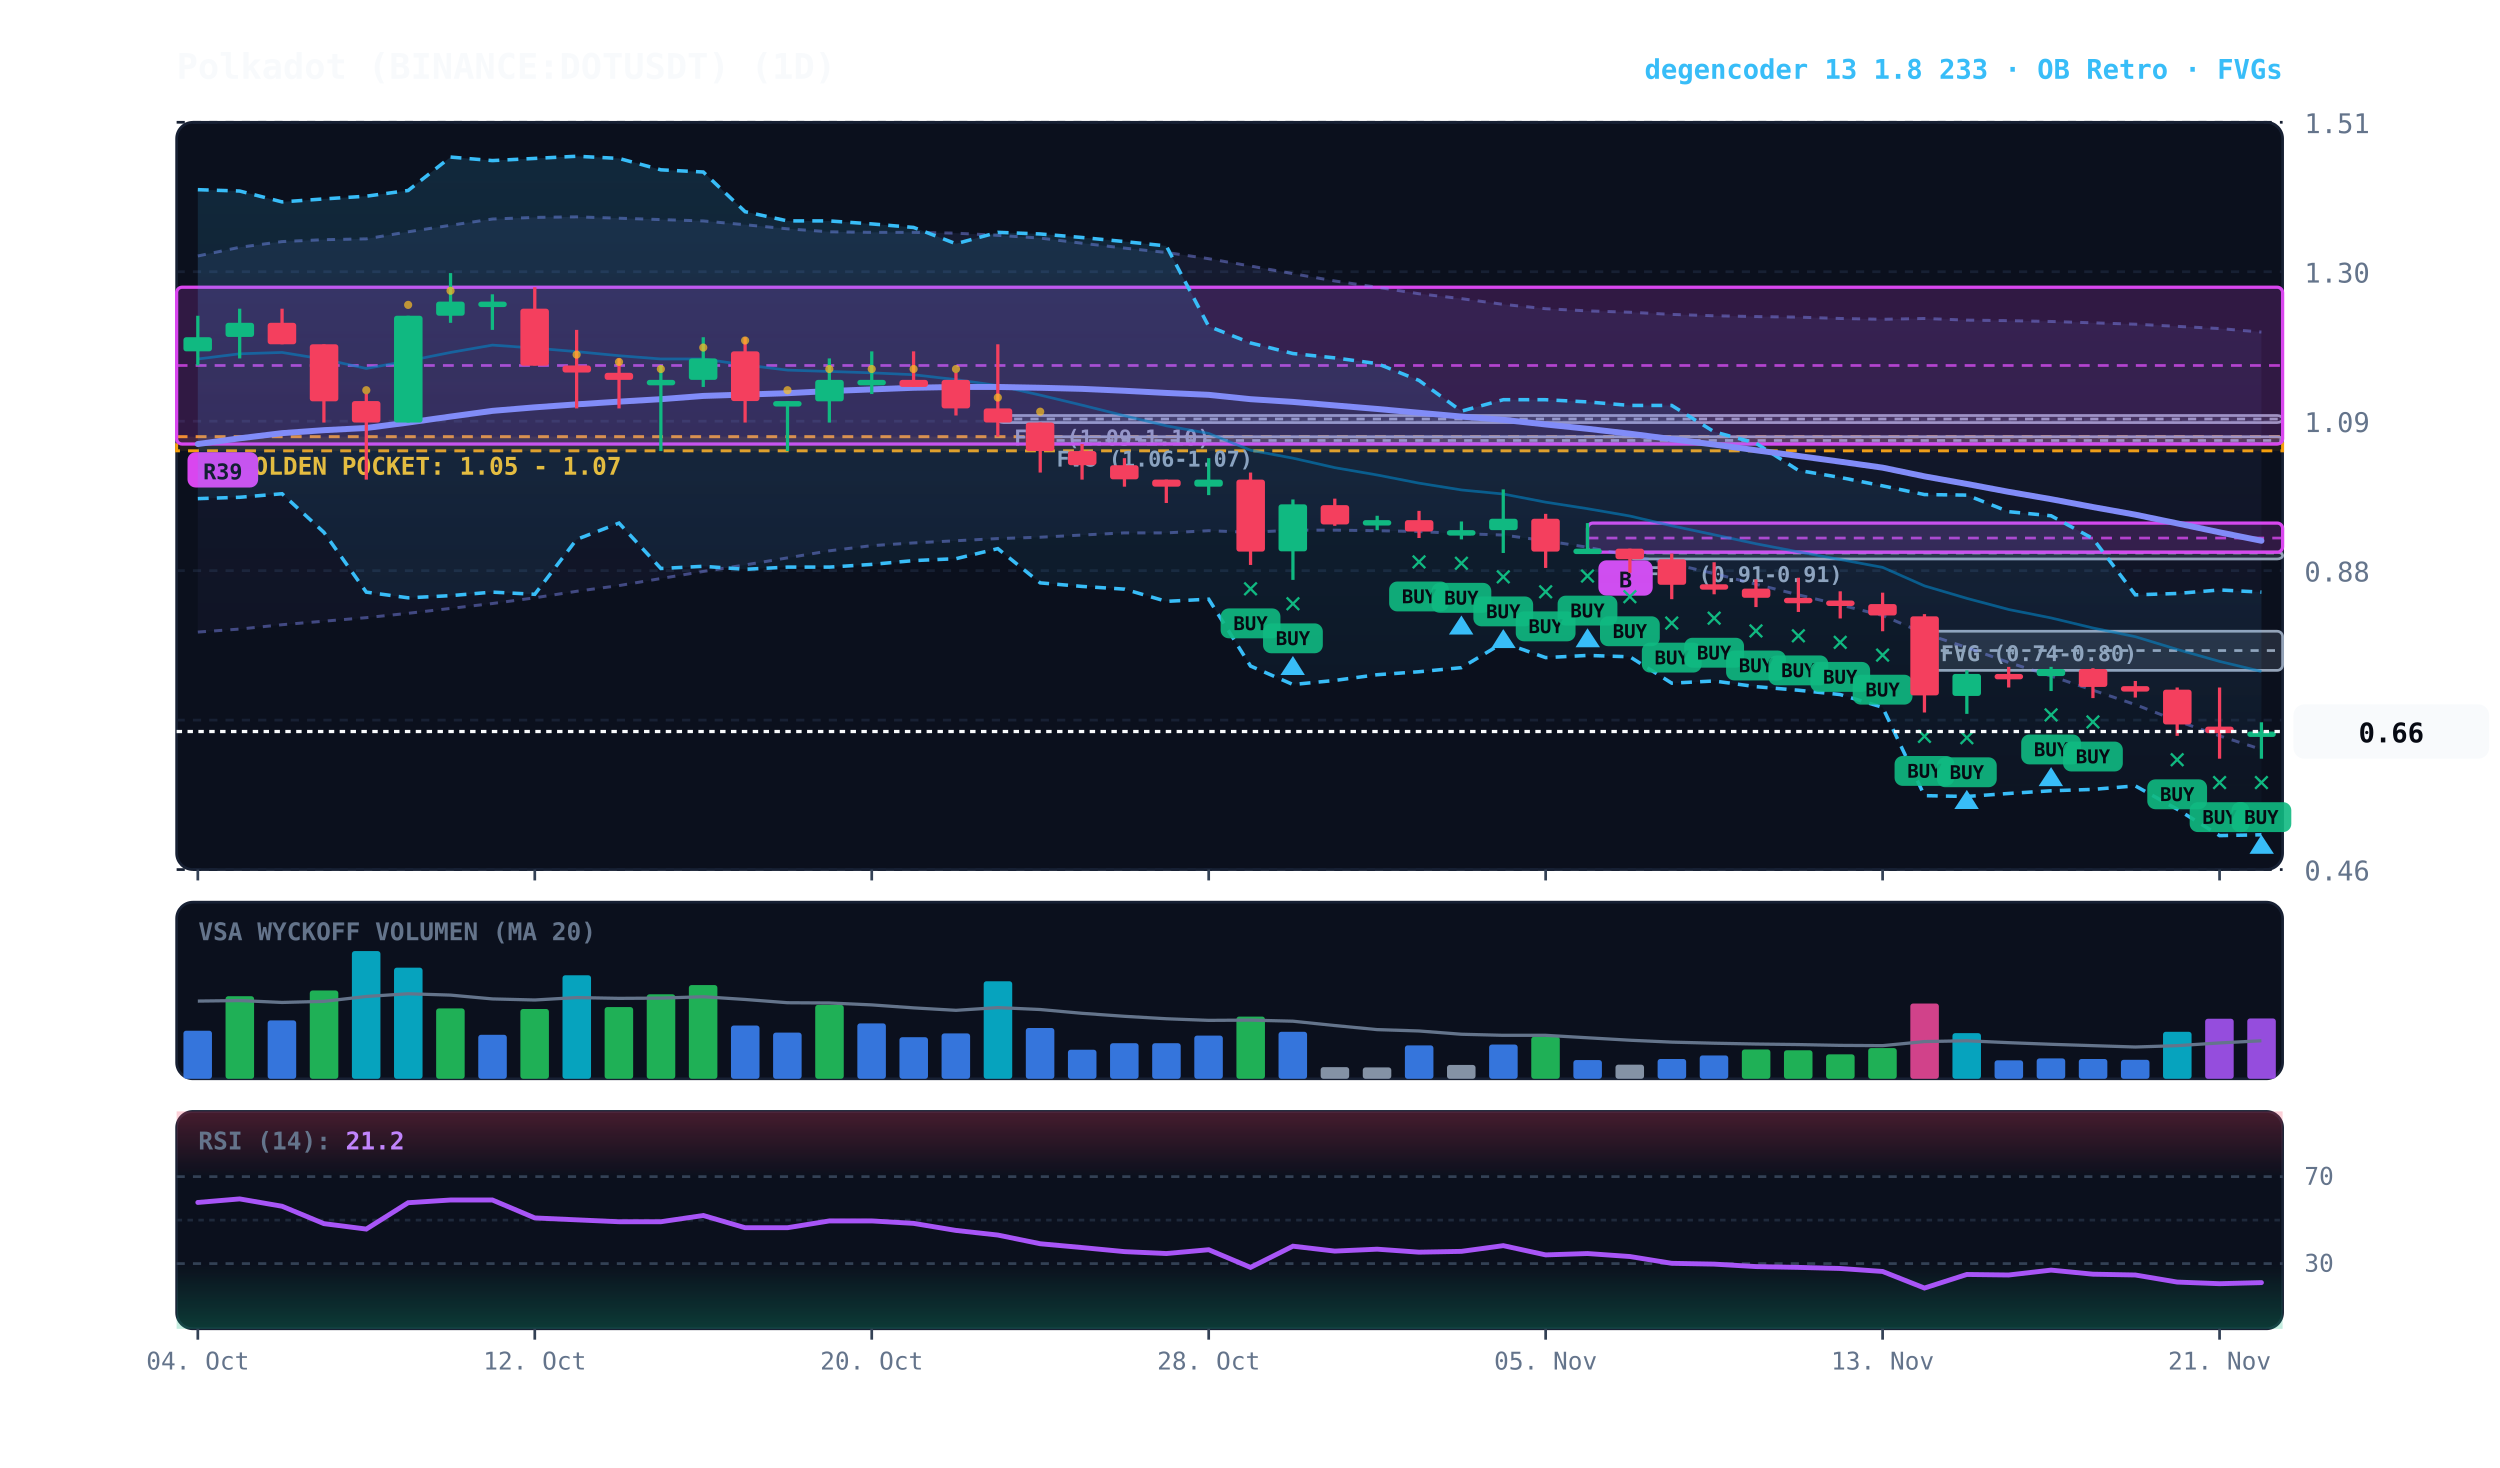
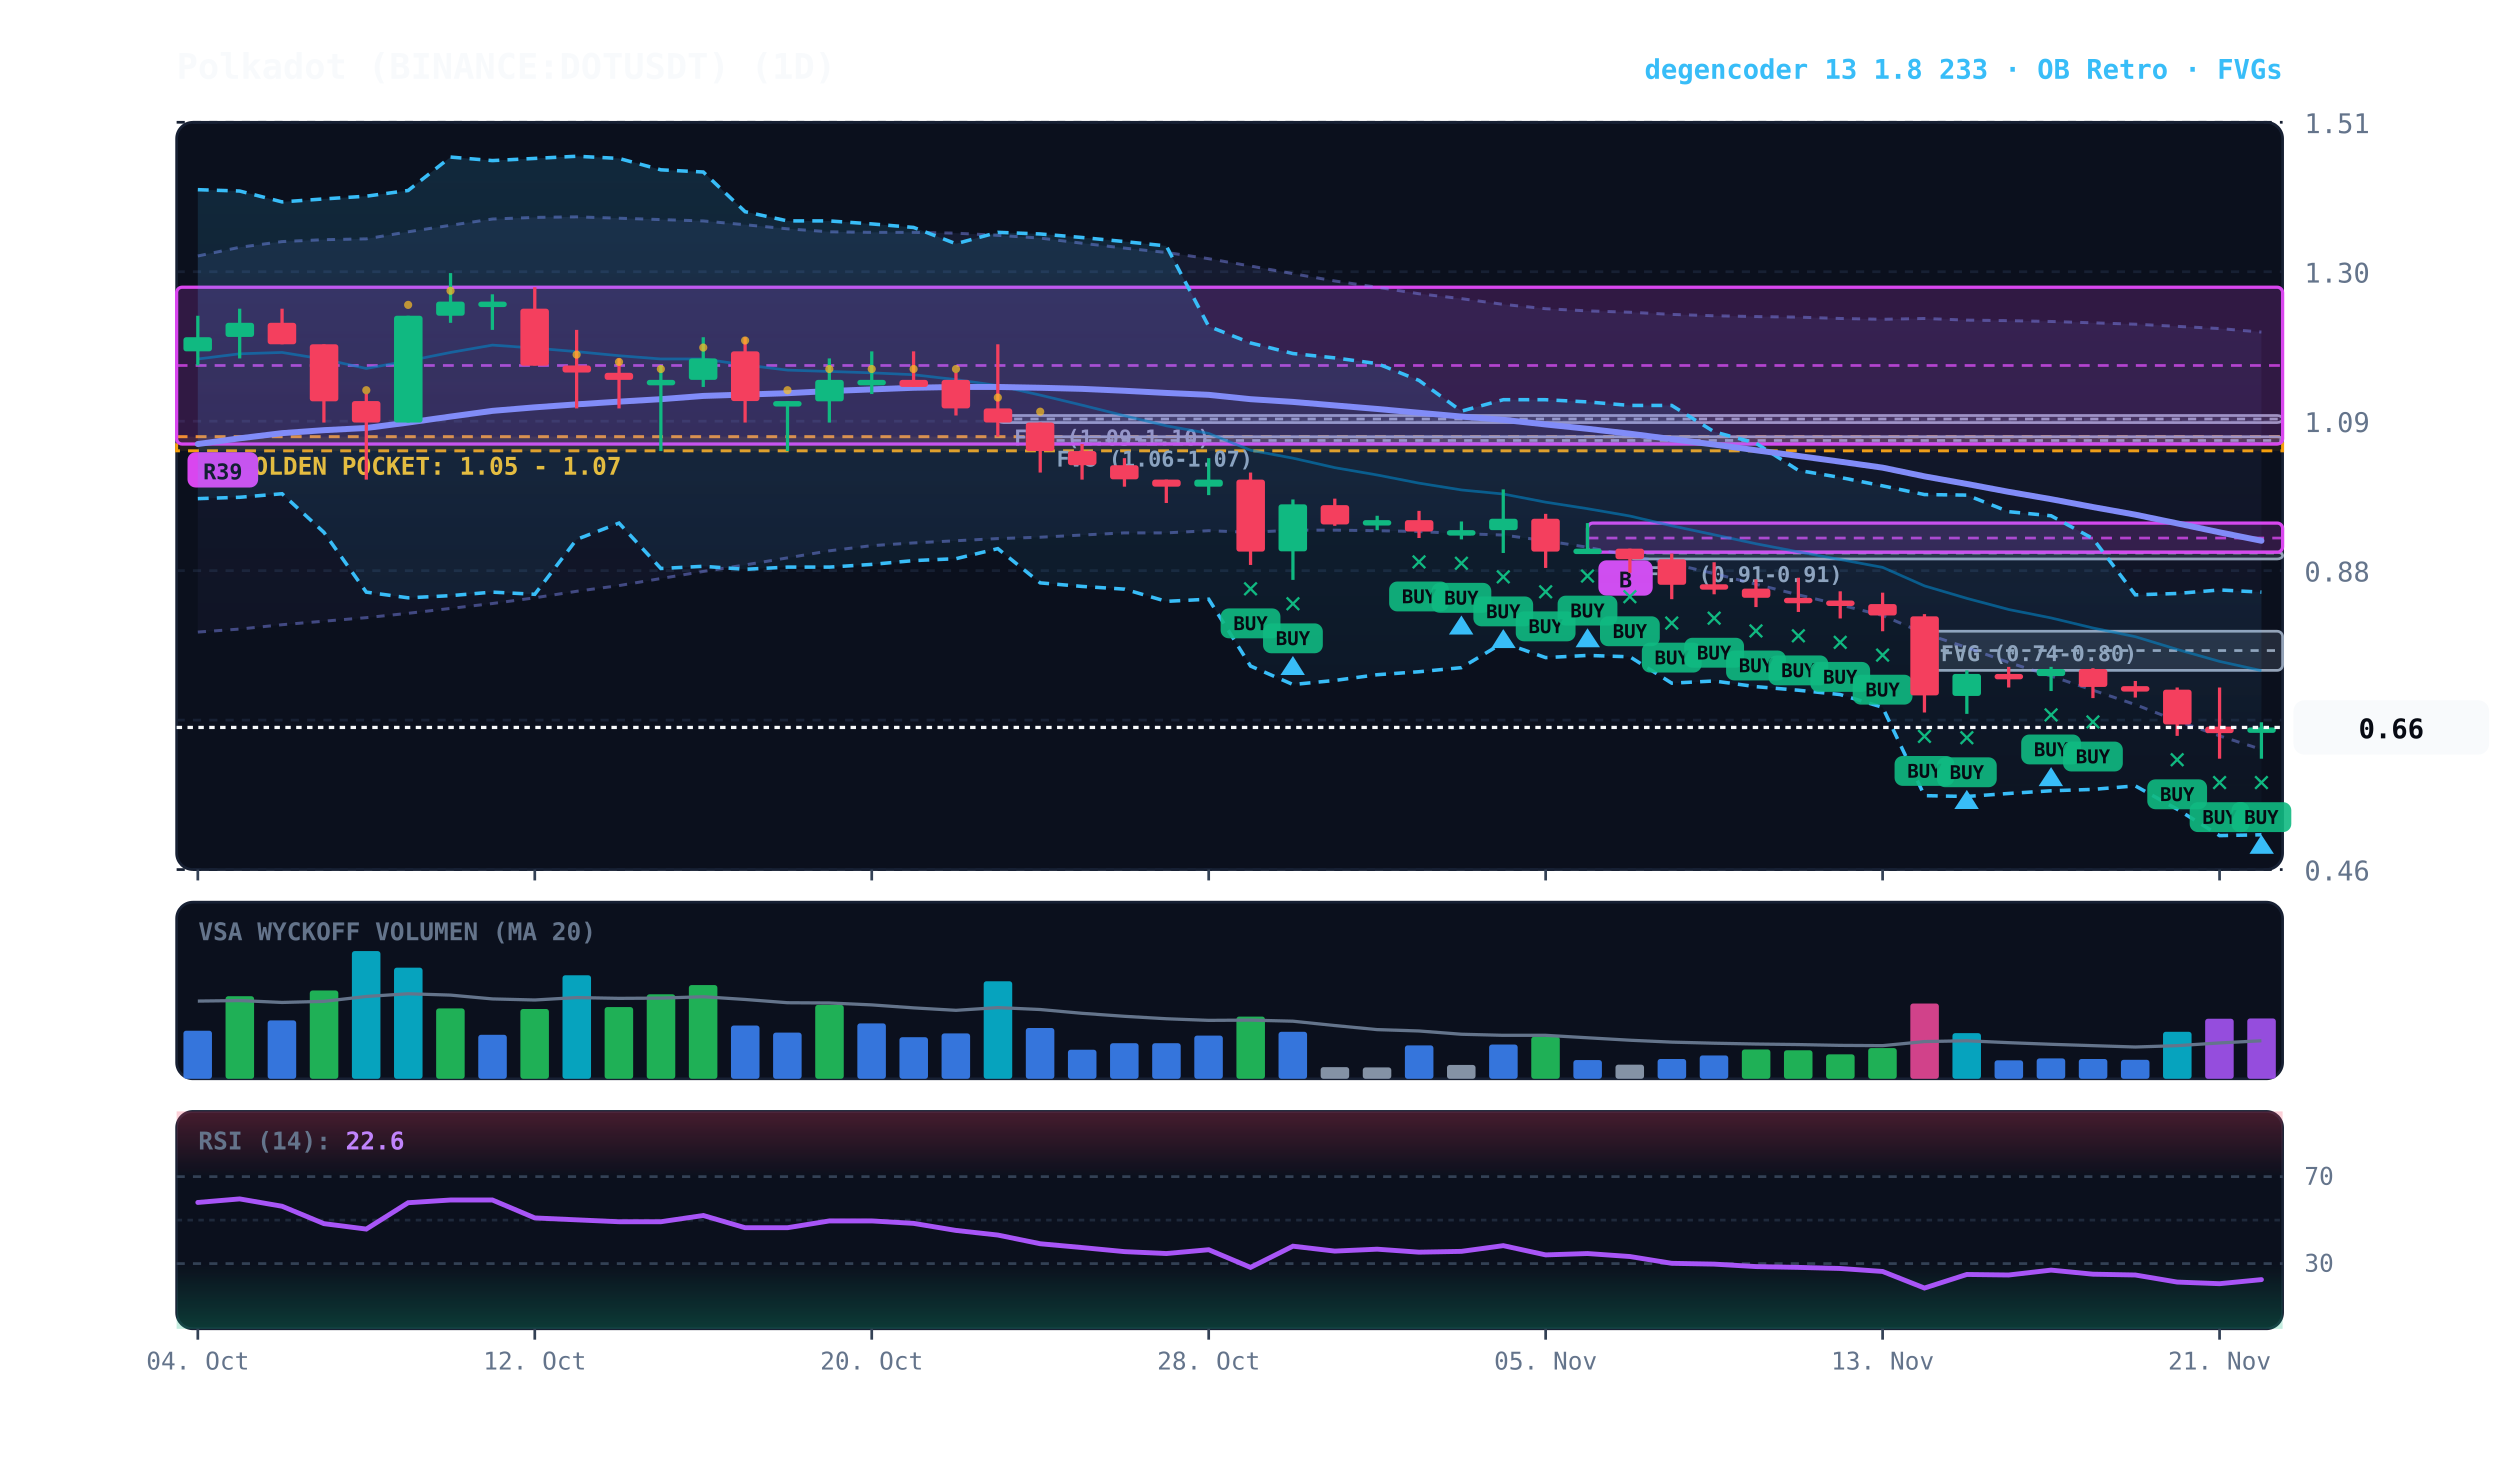
<svg xmlns="http://www.w3.org/2000/svg" viewBox="0 0 920 540" width="100%" height="100%" style="background:#070a13; font-family:'JetBrains Mono', monospace;">
  <defs>
    <linearGradient id="cloud-grad" x1="0%" y1="0%" x2="0%" y2="100%">
      <stop offset="0%" stop-color="#38bdf8" stop-opacity="0.14" />
      <stop offset="100%" stop-color="#38bdf8" stop-opacity="0.02" />
    </linearGradient>
    <linearGradient id="rfe-cloud" x1="0%" y1="0%" x2="0%" y2="100%">
      <stop offset="0%" stop-color="#818cf8" stop-opacity="0.09" />
      <stop offset="100%" stop-color="#818cf8" stop-opacity="0.02" />
    </linearGradient>
    <linearGradient id="rsi-overbought" x1="0%" y1="0%" x2="0%" y2="100%">
      <stop offset="0%" stop-color="#f43f5e" stop-opacity="0.25" />
      <stop offset="100%" stop-color="#f43f5e" stop-opacity="0.0" />
    </linearGradient>
    <linearGradient id="rsi-oversold" x1="0%" y1="0%" x2="0%" y2="100%">
      <stop offset="0%" stop-color="#10b981" stop-opacity="0.0" />
      <stop offset="100%" stop-color="#10b981" stop-opacity="0.25" />
    </linearGradient>
  </defs>
  <rect x="65" y="45" width="775" height="275" fill="#0b101d" rx="6" stroke="#172033" stroke-width="1" />
  <rect x="65" y="332" width="775" height="65" fill="#0b101d" rx="6" stroke="#172033" stroke-width="1" />
  <rect x="65" y="409" width="775" height="80" fill="#0b101d" rx="6" stroke="#172033" stroke-width="1" />
  <line x1="65" y1="320.0" x2="840" y2="320.0" stroke="#172033" stroke-dasharray="3,3" stroke-width="1" />
  <text x="848" y="324.0" fill="#64748b" font-size="10" text-anchor="start">0.46</text>
  <line x1="65" y1="265.0" x2="840" y2="265.0" stroke="#172033" stroke-dasharray="3,3" stroke-width="1" />
  <text x="848" y="269.0" fill="#64748b" font-size="10" text-anchor="start">0.67</text>
  <line x1="65" y1="210.0" x2="840" y2="210.0" stroke="#172033" stroke-dasharray="3,3" stroke-width="1" />
  <text x="848" y="214.0" fill="#64748b" font-size="10" text-anchor="start">0.88</text>
  <line x1="65" y1="155.0" x2="840" y2="155.0" stroke="#172033" stroke-dasharray="3,3" stroke-width="1" />
  <text x="848" y="159.0" fill="#64748b" font-size="10" text-anchor="start">1.09</text>
  <line x1="65" y1="100.0" x2="840" y2="100.0" stroke="#172033" stroke-dasharray="3,3" stroke-width="1" />
  <text x="848" y="104.0" fill="#64748b" font-size="10" text-anchor="start">1.30</text>
  <line x1="65" y1="45.0" x2="840" y2="45.0" stroke="#172033" stroke-dasharray="3,3" stroke-width="1" />
  <text x="848" y="49.0" fill="#64748b" font-size="10" text-anchor="start">1.51</text>
  <rect x="65" y="160.7" width="775" height="5.2" fill="rgba(245, 158, 11, 0.10)" stroke="#f59e0b" stroke-dasharray="4,3" stroke-width="1.1" />
  <text x="77" y="174.7" fill="#fbbf24" font-size="9" font-weight="bold">★ GOLDEN POCKET: 1.05 - 1.07</text>
  <rect x="708.2" y="232.3" width="131.8" height="14.4" fill="rgba(148, 163, 184, 0.18)" stroke="#94a3b8" stroke-width="1" rx="2" />
  <line x1="708.2" y1="239.4" x2="840" y2="239.4" stroke="#94a3b8" stroke-dasharray="3,3" stroke-width="1" />
  <text x="714.2" y="243.3" fill="#94a3b8" font-size="8" font-weight="bold">FVG (0.74-0.80)</text>
  <rect x="599.8" y="203.2" width="240.2" height="2.5" fill="rgba(148, 163, 184, 0.18)" stroke="#94a3b8" stroke-width="1" rx="2" />
  <line x1="599.8" y1="203.5" x2="840" y2="203.5" stroke="#94a3b8" stroke-dasharray="3,3" stroke-width="1" />
  <text x="605.8" y="214.2" fill="#94a3b8" font-size="8" font-weight="bold">FVG (0.91-0.91)</text>
  <rect x="382.8" y="160.7" width="457.2" height="2.6" fill="rgba(148, 163, 184, 0.18)" stroke="#94a3b8" stroke-width="1" rx="2" />
  <line x1="382.8" y1="162.1" x2="840" y2="162.1" stroke="#94a3b8" stroke-dasharray="3,3" stroke-width="1" />
  <text x="388.8" y="171.7" fill="#94a3b8" font-size="8" font-weight="bold">FVG (1.06-1.07)</text>
  <rect x="367.2" y="152.9" width="472.8" height="2.6" fill="rgba(148, 163, 184, 0.18)" stroke="#94a3b8" stroke-width="1" rx="2" />
  <line x1="367.2" y1="154.2" x2="840" y2="154.2" stroke="#94a3b8" stroke-dasharray="3,3" stroke-width="1" />
  <text x="373.2" y="163.9" fill="#94a3b8" font-size="8" font-weight="bold">FVG (1.09-1.10)</text>
  <rect x="584.2" y="192.5" width="255.8" height="10.7" fill="rgba(217, 70, 239, 0.18)" stroke="#d946ef" stroke-width="1.2" rx="2" />
  <line x1="584.2" y1="198.0" x2="840" y2="198.0" stroke="#d946ef" stroke-dasharray="4,3" stroke-width="1.0" opacity="0.8" />
  <rect x="588.2" y="206.2" width="20" height="13" fill="#d946ef" rx="3" />
  <text x="598.2" y="216.2" fill="#070a13" font-size="8" font-weight="bold" text-anchor="middle">B</text>
  <rect x="65.0" y="105.7" width="775.0" height="57.7" fill="rgba(217, 70, 239, 0.18)" stroke="#d946ef" stroke-width="1.2" rx="2" />
  <line x1="65.0" y1="134.5" x2="840" y2="134.5" stroke="#d946ef" stroke-dasharray="4,3" stroke-width="1.0" opacity="0.8" />
  <rect x="69.0" y="166.4" width="26" height="13" fill="#d946ef" rx="3" />
  <text x="82.0" y="176.4" fill="#070a13" font-size="8" font-weight="bold" text-anchor="middle">R39</text>
  <polygon points="72.8,94.2 88.2,91.0 103.8,88.9 119.2,88.2 134.8,87.9 150.2,85.3 165.8,82.9 181.2,80.6 196.8,80.0 212.2,79.8 227.8,80.3 243.2,80.8 258.8,81.3 274.2,82.7 289.8,84.2 305.2,85.3 320.8,85.5 336.2,85.5 351.8,85.8 367.2,86.6 382.8,87.6 398.2,89.5 413.8,91.3 429.2,92.9 444.8,95.2 460.2,97.9 475.8,100.7 491.2,103.4 506.8,105.7 522.2,108.1 537.8,109.9 553.2,112.0 568.8,113.6 584.2,114.4 599.8,114.9 615.2,115.7 630.8,116.2 646.2,116.5 661.8,116.7 677.2,117.2 692.8,117.5 708.2,117.2 723.8,117.8 739.2,118.0 754.8,118.3 770.2,118.8 785.8,119.3 801.2,120.1 816.8,120.9 832.2,122.2 832.2,275.8 816.8,270.8 801.2,265.3 785.8,259.3 770.2,254.0 754.8,248.8 739.2,243.8 723.8,238.3 708.2,233.1 692.8,226.5 677.2,222.6 661.8,218.9 646.2,215.0 630.8,211.1 615.2,207.4 599.8,204.5 584.2,201.4 568.8,199.0 553.2,196.9 537.8,196.4 522.2,195.6 506.8,195.3 491.2,195.1 475.8,195.1 460.2,195.9 444.8,195.3 429.2,196.1 413.8,196.1 398.2,196.9 382.8,197.7 367.2,198.2 351.8,199.0 336.2,199.8 320.8,200.8 305.2,202.7 289.8,205.3 274.2,207.9 258.8,210.3 243.2,212.9 227.8,215.5 212.2,217.6 196.8,220.0 181.2,222.1 165.8,223.9 150.2,225.7 134.8,227.3 119.2,228.6 103.8,229.9 88.2,231.5 72.8,232.6" fill="url(#rfe-cloud)" />
  <polyline points="72.8,94.2 88.2,91.0 103.8,88.9 119.2,88.2 134.8,87.9 150.2,85.3 165.8,82.9 181.2,80.6 196.8,80.0 212.2,79.8 227.8,80.3 243.2,80.8 258.8,81.3 274.2,82.7 289.8,84.2 305.2,85.3 320.8,85.5 336.2,85.5 351.8,85.8 367.2,86.6 382.8,87.6 398.2,89.5 413.8,91.3 429.2,92.9 444.8,95.2 460.2,97.9 475.8,100.7 491.2,103.4 506.8,105.7 522.2,108.1 537.8,109.9 553.2,112.0 568.8,113.6 584.2,114.4 599.8,114.9 615.2,115.7 630.8,116.2 646.2,116.5 661.8,116.7 677.2,117.2 692.8,117.5 708.2,117.2 723.8,117.8 739.2,118.0 754.8,118.3 770.2,118.8 785.8,119.3 801.2,120.1 816.8,120.9 832.2,122.2" fill="none" stroke="#818cf8" stroke-width="1.1" stroke-opacity="0.45" stroke-dasharray="3,3" />
  <polyline points="72.8,232.6 88.2,231.5 103.8,229.9 119.2,228.6 134.8,227.3 150.2,225.7 165.8,223.9 181.2,222.1 196.8,220.0 212.2,217.6 227.8,215.5 243.2,212.9 258.8,210.3 274.2,207.9 289.8,205.3 305.2,202.7 320.8,200.8 336.2,199.8 351.8,199.0 367.2,198.2 382.8,197.7 398.2,196.9 413.8,196.1 429.2,196.1 444.8,195.3 460.2,195.9 475.8,195.1 491.2,195.1 506.8,195.3 522.2,195.6 537.8,196.4 553.2,196.9 568.8,199.0 584.2,201.4 599.8,204.5 615.2,207.4 630.8,211.1 646.2,215.0 661.8,218.9 677.2,222.6 692.8,226.5 708.2,233.1 723.8,238.3 739.2,243.8 754.8,248.8 770.2,254.0 785.8,259.3 801.2,265.3 816.8,270.8 832.2,275.8" fill="none" stroke="#818cf8" stroke-width="1.1" stroke-opacity="0.45" stroke-dasharray="3,3" />
  <polygon points="72.8,69.8 88.2,70.3 103.8,74.3 119.2,73.2 134.8,72.2 150.2,70.1 165.8,57.8 181.2,59.1 196.8,58.3 212.2,57.5 227.8,58.3 243.2,62.5 258.8,63.3 274.2,77.9 289.8,81.3 305.2,81.3 320.8,82.4 336.2,83.7 351.8,89.7 367.2,85.5 382.8,86.1 398.2,87.4 413.8,88.9 429.2,90.5 444.8,120.1 460.2,126.2 475.8,130.1 491.2,131.7 506.8,133.8 522.2,140.0 537.8,151.3 553.2,147.1 568.8,147.1 584.2,147.9 599.8,149.2 615.2,149.2 630.8,158.9 646.2,163.1 661.8,173.1 677.2,175.7 692.8,178.8 708.2,182.0 723.8,182.2 739.2,188.3 754.8,189.8 770.2,198.2 785.8,218.9 801.2,218.4 816.8,217.1 832.2,217.9 832.2,307.2 816.8,307.5 801.2,297.8 785.8,289.2 770.2,290.5 754.8,291.0 739.2,292.0 723.8,293.1 708.2,292.8 692.8,260.3 677.2,255.6 661.8,254.0 646.2,252.7 630.8,250.6 615.2,251.4 599.8,241.7 584.2,241.2 568.8,242.0 553.2,236.5 537.8,245.7 522.2,247.2 506.8,248.3 491.2,250.4 475.8,251.9 460.2,245.1 444.8,220.5 429.2,221.3 413.8,216.8 398.2,215.8 382.8,214.5 367.2,201.9 351.8,205.6 336.2,206.3 320.8,207.7 305.2,208.7 289.8,208.7 274.2,209.5 258.8,208.4 243.2,209.2 227.8,192.5 212.2,198.5 196.8,218.7 181.2,217.9 165.8,219.2 150.2,220.0 134.8,217.9 119.2,195.9 103.8,181.7 88.2,183.0 72.8,183.5" fill="url(#cloud-grad)" />
  <polyline points="72.8,69.8 88.2,70.3 103.8,74.3 119.2,73.2 134.8,72.2 150.2,70.1 165.8,57.8 181.2,59.1 196.8,58.3 212.2,57.5 227.8,58.3 243.2,62.5 258.8,63.3 274.2,77.9 289.8,81.3 305.2,81.3 320.8,82.4 336.2,83.7 351.8,89.7 367.2,85.5 382.8,86.1 398.2,87.4 413.8,88.9 429.2,90.5 444.8,120.1 460.2,126.2 475.8,130.1 491.2,131.7 506.8,133.8 522.2,140.0 537.8,151.3 553.2,147.1 568.8,147.1 584.2,147.9 599.8,149.2 615.2,149.2 630.8,158.9 646.2,163.1 661.8,173.1 677.2,175.7 692.8,178.8 708.2,182.0 723.8,182.2 739.2,188.3 754.8,189.8 770.2,198.2 785.8,218.9 801.2,218.4 816.8,217.1 832.2,217.9" fill="none" stroke="#38bdf8" stroke-width="1.3" stroke-dasharray="4,3" />
  <polyline points="72.8,183.5 88.2,183.0 103.8,181.7 119.2,195.9 134.8,217.9 150.2,220.0 165.8,219.2 181.2,217.9 196.8,218.7 212.2,198.5 227.8,192.5 243.2,209.2 258.8,208.4 274.2,209.5 289.8,208.7 305.2,208.7 320.8,207.7 336.2,206.3 351.8,205.6 367.2,201.9 382.8,214.5 398.2,215.8 413.8,216.8 429.2,221.3 444.8,220.5 460.2,245.1 475.8,251.9 491.2,250.4 506.8,248.3 522.2,247.2 537.8,245.7 553.2,236.5 568.8,242.0 584.2,241.2 599.8,241.7 615.2,251.4 630.8,250.6 646.2,252.7 661.8,254.0 677.2,255.6 692.8,260.3 708.2,292.8 723.8,293.1 739.2,292.0 754.8,291.0 770.2,290.5 785.8,289.2 801.2,297.8 816.8,307.5 832.2,307.2" fill="none" stroke="#38bdf8" stroke-width="1.3" stroke-dasharray="4,3" />
-   <polyline points="72.8,132.1 88.2,130.2 103.8,129.7 119.2,132.2 134.8,135.6 150.2,132.8 165.8,129.7 181.2,127.0 196.8,128.1 212.2,129.4 227.8,130.9 243.2,132.1 258.8,132.1 274.2,134.3 289.8,136.2 305.2,136.7 320.8,137.2 336.2,137.9 351.8,139.7 367.2,141.9 382.8,145.4 398.2,149.1 413.8,153.0 429.2,156.7 444.8,159.5 460.2,165.7 475.8,168.6 491.2,172.1 506.8,174.8 522.2,177.8 537.8,180.3 553.2,181.8 568.8,184.8 584.2,187.2 599.8,189.9 615.2,193.5 630.8,196.8 646.2,200.1 661.8,203.1 677.2,205.9 692.8,208.8 708.2,215.6 723.8,220.2 739.2,224.3 754.8,227.4 770.2,231.1 785.8,234.3 801.2,239.0 816.8,243.4 832.2,247.1" fill="none" stroke="#0284c7" stroke-width="1.0" stroke-opacity="0.6" />
+   <polyline points="72.8,132.1 88.2,130.2 103.8,129.7 119.2,132.2 134.8,135.6 150.2,132.8 165.8,129.7 181.2,127.0 196.8,128.1 212.2,129.4 227.8,130.9 243.2,132.1 258.8,132.1 274.2,134.3 289.8,136.2 305.2,136.7 320.8,137.2 336.2,137.9 351.8,139.7 367.2,141.9 382.8,145.4 398.2,149.1 413.8,153.0 429.2,156.7 444.8,159.5 460.2,165.7 475.8,168.6 491.2,172.1 506.8,174.8 522.2,177.8 537.8,180.3 553.2,181.8 568.8,184.8 584.2,187.2 599.8,189.9 615.2,193.5 630.8,196.8 646.2,200.1 661.8,203.1 677.2,205.9 692.8,208.8 708.2,215.6 723.8,220.2 739.2,224.3 754.8,227.4 770.2,231.1 785.8,234.3 801.2,239.0 816.8,243.4 832.2,246.8" fill="none" stroke="#0284c7" stroke-width="1.0" stroke-opacity="0.6" />
  <polyline points="72.8,163.4 88.2,161.3 103.8,159.4 119.2,158.3 134.8,157.5 150.2,155.5 165.8,153.3 181.2,151.2 196.8,149.9 212.2,148.8 227.8,147.8 243.2,146.9 258.8,145.7 274.2,145.2 289.8,144.7 305.2,143.9 320.8,143.3 336.2,142.7 351.8,142.4 367.2,142.4 382.8,142.7 398.2,143.1 413.8,143.8 429.2,144.6 444.8,145.3 460.2,146.9 475.8,147.9 491.2,149.2 506.8,150.5 522.2,151.9 537.8,153.3 553.2,154.5 568.8,156.2 584.2,157.8 599.8,159.6 615.2,161.6 630.8,163.6 646.2,165.7 661.8,167.8 677.2,169.9 692.8,172.1 708.2,175.3 723.8,178.1 739.2,181.0 754.8,183.7 770.2,186.6 785.8,189.4 801.2,192.6 816.8,195.9 832.2,199.0" fill="none" stroke="#818cf8" stroke-width="2.2" stroke-linecap="round" />
  <line x1="72.8" y1="116.2" x2="72.8" y2="134.5" stroke="#10b981" stroke-width="1.2" />
  <rect x="67.5" y="124.1" width="10.5" height="5.2" fill="#10b981" rx="1" />
  <line x1="88.2" y1="113.6" x2="88.2" y2="131.9" stroke="#10b981" stroke-width="1.2" />
  <rect x="83.0" y="118.8" width="10.5" height="5.2" fill="#10b981" rx="1" />
  <line x1="103.8" y1="113.6" x2="103.8" y2="126.7" stroke="#f43f5e" stroke-width="1.2" />
  <rect x="98.5" y="118.8" width="10.5" height="7.9" fill="#f43f5e" rx="1" />
  <line x1="119.2" y1="126.7" x2="119.2" y2="155.5" stroke="#f43f5e" stroke-width="1.2" />
  <rect x="114.0" y="126.7" width="10.5" height="21.0" fill="#f43f5e" rx="1" />
  <line x1="134.8" y1="145.0" x2="134.8" y2="176.5" stroke="#f43f5e" stroke-width="1.2" />
  <rect x="129.5" y="147.6" width="10.5" height="7.9" fill="#f43f5e" rx="1" />
  <circle cx="134.8" cy="143.6" r="1.5" fill="#fbbf24" opacity="0.7" />
  <line x1="150.2" y1="116.2" x2="150.2" y2="155.5" stroke="#10b981" stroke-width="1.2" />
  <rect x="145.0" y="116.2" width="10.5" height="39.3" fill="#10b981" rx="1" />
  <circle cx="150.2" cy="112.2" r="1.5" fill="#fbbf24" opacity="0.7" />
  <line x1="165.8" y1="100.5" x2="165.8" y2="118.8" stroke="#10b981" stroke-width="1.2" />
  <rect x="160.5" y="111.0" width="10.5" height="5.2" fill="#10b981" rx="1" />
  <circle cx="165.8" cy="107.0" r="1.5" fill="#fbbf24" opacity="0.7" />
  <line x1="181.2" y1="108.3" x2="181.2" y2="121.4" stroke="#10b981" stroke-width="1.2" />
  <rect x="176.0" y="111.0" width="10.5" height="2.0" fill="#10b981" rx="1" />
  <line x1="196.8" y1="105.7" x2="196.8" y2="134.5" stroke="#f43f5e" stroke-width="1.2" />
  <rect x="191.5" y="113.6" width="10.5" height="21.0" fill="#f43f5e" rx="1" />
  <line x1="212.2" y1="121.4" x2="212.2" y2="150.3" stroke="#f43f5e" stroke-width="1.2" />
  <rect x="207.0" y="134.5" width="10.5" height="2.6" fill="#f43f5e" rx="1" />
  <circle cx="212.2" cy="130.5" r="1.5" fill="#fbbf24" opacity="0.7" />
  <line x1="227.8" y1="131.9" x2="227.8" y2="150.3" stroke="#f43f5e" stroke-width="1.2" />
  <rect x="222.5" y="137.2" width="10.5" height="2.6" fill="#f43f5e" rx="1" />
  <circle cx="227.8" cy="133.2" r="1.5" fill="#fbbf24" opacity="0.7" />
  <line x1="243.2" y1="134.5" x2="243.2" y2="166.0" stroke="#10b981" stroke-width="1.2" />
  <rect x="238.0" y="139.8" width="10.5" height="2.0" fill="#10b981" rx="1" />
  <circle cx="243.2" cy="135.8" r="1.5" fill="#fbbf24" opacity="0.7" />
  <line x1="258.8" y1="124.1" x2="258.8" y2="142.4" stroke="#10b981" stroke-width="1.2" />
  <rect x="253.5" y="131.9" width="10.5" height="7.9" fill="#10b981" rx="1" />
  <circle cx="258.8" cy="127.9" r="1.5" fill="#fbbf24" opacity="0.7" />
  <line x1="274.2" y1="124.1" x2="274.2" y2="155.5" stroke="#f43f5e" stroke-width="1.2" />
  <rect x="269.0" y="129.3" width="10.5" height="18.3" fill="#f43f5e" rx="1" />
  <circle cx="274.2" cy="125.3" r="1.5" fill="#fbbf24" opacity="0.7" />
  <line x1="289.8" y1="147.6" x2="289.8" y2="166.0" stroke="#10b981" stroke-width="1.2" />
  <rect x="284.5" y="147.6" width="10.5" height="2.0" fill="#10b981" rx="1" />
  <circle cx="289.8" cy="143.6" r="1.5" fill="#fbbf24" opacity="0.7" />
  <line x1="305.2" y1="131.9" x2="305.2" y2="155.5" stroke="#10b981" stroke-width="1.2" />
  <rect x="300.0" y="139.8" width="10.5" height="7.9" fill="#10b981" rx="1" />
  <circle cx="305.2" cy="135.8" r="1.5" fill="#fbbf24" opacity="0.7" />
  <line x1="320.8" y1="129.3" x2="320.8" y2="145.0" stroke="#10b981" stroke-width="1.2" />
  <rect x="315.5" y="139.8" width="10.5" height="2.0" fill="#10b981" rx="1" />
  <circle cx="320.8" cy="135.8" r="1.5" fill="#fbbf24" opacity="0.7" />
  <line x1="336.2" y1="129.3" x2="336.2" y2="142.4" stroke="#f43f5e" stroke-width="1.2" />
  <rect x="331.0" y="139.8" width="10.5" height="2.6" fill="#f43f5e" rx="1" />
  <circle cx="336.2" cy="135.8" r="1.5" fill="#fbbf24" opacity="0.7" />
  <line x1="351.8" y1="137.2" x2="351.8" y2="152.9" stroke="#f43f5e" stroke-width="1.2" />
  <rect x="346.5" y="139.8" width="10.5" height="10.5" fill="#f43f5e" rx="1" />
  <circle cx="351.8" cy="135.8" r="1.5" fill="#fbbf24" opacity="0.7" />
  <line x1="367.2" y1="126.7" x2="367.2" y2="160.7" stroke="#f43f5e" stroke-width="1.2" />
  <rect x="362.0" y="150.3" width="10.5" height="5.2" fill="#f43f5e" rx="1" />
  <circle cx="367.2" cy="146.3" r="1.5" fill="#fbbf24" opacity="0.7" />
  <line x1="382.8" y1="155.5" x2="382.8" y2="173.9" stroke="#f43f5e" stroke-width="1.2" />
  <rect x="377.5" y="155.5" width="10.5" height="10.5" fill="#f43f5e" rx="1" />
  <circle cx="382.8" cy="151.5" r="1.5" fill="#fbbf24" opacity="0.7" />
  <line x1="398.2" y1="163.4" x2="398.2" y2="176.5" stroke="#f43f5e" stroke-width="1.2" />
  <rect x="393.0" y="166.0" width="10.5" height="5.2" fill="#f43f5e" rx="1" />
  <line x1="413.8" y1="168.6" x2="413.8" y2="179.1" stroke="#f43f5e" stroke-width="1.2" />
  <rect x="408.5" y="171.2" width="10.5" height="5.2" fill="#f43f5e" rx="1" />
  <line x1="429.2" y1="176.5" x2="429.2" y2="185.1" stroke="#f43f5e" stroke-width="1.2" />
  <rect x="424.0" y="176.5" width="10.5" height="2.6" fill="#f43f5e" rx="1" />
  <line x1="444.8" y1="168.6" x2="444.8" y2="182.2" stroke="#10b981" stroke-width="1.2" />
  <rect x="439.5" y="176.5" width="10.5" height="2.6" fill="#10b981" rx="1" />
  <line x1="460.2" y1="173.9" x2="460.2" y2="207.9" stroke="#f43f5e" stroke-width="1.2" />
  <rect x="455.0" y="176.5" width="10.5" height="26.5" fill="#f43f5e" rx="1" />
  <text x="460.2" y="219.9" fill="#10b981" font-size="11" font-weight="bold" text-anchor="middle">✕</text>
  <rect x="449.2" y="223.9" width="22" height="11" fill="#10b981" rx="3" opacity="0.9" />
  <text x="460.2" y="231.9" fill="#070a13" font-size="7" font-weight="bold" text-anchor="middle">BUY</text>
  <line x1="475.8" y1="183.8" x2="475.8" y2="213.4" stroke="#10b981" stroke-width="1.2" />
  <rect x="470.5" y="185.6" width="10.5" height="17.3" fill="#10b981" rx="1" />
  <text x="475.8" y="225.4" fill="#10b981" font-size="11" font-weight="bold" text-anchor="middle">✕</text>
  <rect x="464.8" y="229.4" width="22" height="11" fill="#10b981" rx="3" opacity="0.9" />
  <text x="475.8" y="237.4" fill="#070a13" font-size="7" font-weight="bold" text-anchor="middle">BUY</text>
  <polygon points="475.8,241.4 471.2,248.4 480.2,248.4" fill="#38bdf8" />
  <line x1="491.2" y1="183.5" x2="491.2" y2="193.5" stroke="#f43f5e" stroke-width="1.2" />
  <rect x="486.0" y="185.9" width="10.5" height="7.1" fill="#f43f5e" rx="1" />
  <line x1="506.8" y1="189.8" x2="506.8" y2="195.1" stroke="#10b981" stroke-width="1.2" />
  <rect x="501.5" y="191.4" width="10.5" height="2.0" fill="#10b981" rx="1" />
  <line x1="522.2" y1="188.0" x2="522.2" y2="198.0" stroke="#f43f5e" stroke-width="1.2" />
  <rect x="517.0" y="191.4" width="10.5" height="4.2" fill="#f43f5e" rx="1" />
  <text x="522.2" y="210.0" fill="#10b981" font-size="11" font-weight="bold" text-anchor="middle">✕</text>
  <rect x="511.2" y="214.0" width="22" height="11" fill="#10b981" rx="3" opacity="0.9" />
  <text x="522.2" y="222.0" fill="#070a13" font-size="7" font-weight="bold" text-anchor="middle">BUY</text>
  <line x1="537.8" y1="191.9" x2="537.8" y2="198.5" stroke="#10b981" stroke-width="1.2" />
  <rect x="532.5" y="195.1" width="10.5" height="2.0" fill="#10b981" rx="1" />
  <text x="537.8" y="210.5" fill="#10b981" font-size="11" font-weight="bold" text-anchor="middle">✕</text>
  <rect x="526.8" y="214.5" width="22" height="11" fill="#10b981" rx="3" opacity="0.9" />
  <text x="537.8" y="222.5" fill="#070a13" font-size="7" font-weight="bold" text-anchor="middle">BUY</text>
  <polygon points="537.8,226.5 533.2,233.5 542.2,233.5" fill="#38bdf8" />
  <line x1="553.2" y1="180.1" x2="553.2" y2="203.5" stroke="#10b981" stroke-width="1.2" />
  <rect x="548.0" y="190.9" width="10.5" height="4.2" fill="#10b981" rx="1" />
  <text x="553.2" y="215.5" fill="#10b981" font-size="11" font-weight="bold" text-anchor="middle">✕</text>
  <rect x="542.2" y="219.5" width="22" height="11" fill="#10b981" rx="3" opacity="0.9" />
  <text x="553.2" y="227.5" fill="#070a13" font-size="7" font-weight="bold" text-anchor="middle">BUY</text>
  <polygon points="553.2,231.5 548.8,238.5 557.8,238.5" fill="#38bdf8" />
  <line x1="568.8" y1="189.1" x2="568.8" y2="209.0" stroke="#f43f5e" stroke-width="1.2" />
  <rect x="563.5" y="190.9" width="10.5" height="12.1" fill="#f43f5e" rx="1" />
  <text x="568.8" y="221.0" fill="#10b981" font-size="11" font-weight="bold" text-anchor="middle">✕</text>
  <rect x="557.8" y="225.0" width="22" height="11" fill="#10b981" rx="3" opacity="0.9" />
  <text x="568.8" y="233.0" fill="#070a13" font-size="7" font-weight="bold" text-anchor="middle">BUY</text>
  <line x1="584.2" y1="192.5" x2="584.2" y2="203.2" stroke="#10b981" stroke-width="1.2" />
  <rect x="579.0" y="201.9" width="10.5" height="2.0" fill="#10b981" rx="1" />
  <text x="584.2" y="215.2" fill="#10b981" font-size="11" font-weight="bold" text-anchor="middle">✕</text>
  <rect x="573.2" y="219.2" width="22" height="11" fill="#10b981" rx="3" opacity="0.9" />
  <text x="584.2" y="227.2" fill="#070a13" font-size="7" font-weight="bold" text-anchor="middle">BUY</text>
  <polygon points="584.2,231.2 579.8,238.2 588.8,238.2" fill="#38bdf8" />
  <line x1="599.8" y1="201.9" x2="599.8" y2="210.8" stroke="#f43f5e" stroke-width="1.2" />
  <rect x="594.5" y="201.9" width="10.5" height="3.9" fill="#f43f5e" rx="1" />
  <text x="599.8" y="222.8" fill="#10b981" font-size="11" font-weight="bold" text-anchor="middle">✕</text>
  <rect x="588.8" y="226.8" width="22" height="11" fill="#10b981" rx="3" opacity="0.9" />
  <text x="599.8" y="234.8" fill="#070a13" font-size="7" font-weight="bold" text-anchor="middle">BUY</text>
  <line x1="615.2" y1="203.7" x2="615.2" y2="220.5" stroke="#f43f5e" stroke-width="1.2" />
  <rect x="610.0" y="205.8" width="10.5" height="9.4" fill="#f43f5e" rx="1" />
  <text x="615.2" y="232.5" fill="#10b981" font-size="11" font-weight="bold" text-anchor="middle">✕</text>
  <rect x="604.2" y="236.5" width="22" height="11" fill="#10b981" rx="3" opacity="0.9" />
  <text x="615.2" y="244.5" fill="#070a13" font-size="7" font-weight="bold" text-anchor="middle">BUY</text>
  <line x1="630.8" y1="206.9" x2="630.8" y2="218.7" stroke="#f43f5e" stroke-width="1.2" />
  <rect x="625.5" y="215.0" width="10.5" height="2.0" fill="#f43f5e" rx="1" />
  <text x="630.8" y="230.7" fill="#10b981" font-size="11" font-weight="bold" text-anchor="middle">✕</text>
  <rect x="619.8" y="234.7" width="22" height="11" fill="#10b981" rx="3" opacity="0.9" />
  <text x="630.8" y="242.7" fill="#070a13" font-size="7" font-weight="bold" text-anchor="middle">BUY</text>
  <line x1="646.2" y1="213.2" x2="646.2" y2="223.4" stroke="#f43f5e" stroke-width="1.2" />
  <rect x="641.0" y="216.6" width="10.5" height="3.4" fill="#f43f5e" rx="1" />
  <text x="646.2" y="235.4" fill="#10b981" font-size="11" font-weight="bold" text-anchor="middle">✕</text>
  <rect x="635.2" y="239.4" width="22" height="11" fill="#10b981" rx="3" opacity="0.9" />
  <text x="646.2" y="247.4" fill="#070a13" font-size="7" font-weight="bold" text-anchor="middle">BUY</text>
  <line x1="661.8" y1="212.6" x2="661.8" y2="225.2" stroke="#f43f5e" stroke-width="1.2" />
  <rect x="656.5" y="220.0" width="10.5" height="2.0" fill="#f43f5e" rx="1" />
  <text x="661.8" y="237.2" fill="#10b981" font-size="11" font-weight="bold" text-anchor="middle">✕</text>
  <rect x="650.8" y="241.2" width="22" height="11" fill="#10b981" rx="3" opacity="0.9" />
  <text x="661.8" y="249.2" fill="#070a13" font-size="7" font-weight="bold" text-anchor="middle">BUY</text>
  <line x1="677.2" y1="217.6" x2="677.2" y2="227.6" stroke="#f43f5e" stroke-width="1.2" />
  <rect x="672.0" y="221.0" width="10.5" height="2.0" fill="#f43f5e" rx="1" />
  <text x="677.2" y="239.6" fill="#10b981" font-size="11" font-weight="bold" text-anchor="middle">✕</text>
  <rect x="666.2" y="243.6" width="22" height="11" fill="#10b981" rx="3" opacity="0.9" />
  <text x="677.2" y="251.6" fill="#070a13" font-size="7" font-weight="bold" text-anchor="middle">BUY</text>
  <line x1="692.8" y1="218.1" x2="692.8" y2="232.3" stroke="#f43f5e" stroke-width="1.2" />
  <rect x="687.5" y="222.3" width="10.5" height="4.2" fill="#f43f5e" rx="1" />
  <text x="692.8" y="244.3" fill="#10b981" font-size="11" font-weight="bold" text-anchor="middle">✕</text>
  <rect x="681.8" y="248.3" width="22" height="11" fill="#10b981" rx="3" opacity="0.9" />
  <text x="692.8" y="256.3" fill="#070a13" font-size="7" font-weight="bold" text-anchor="middle">BUY</text>
  <line x1="708.2" y1="226.0" x2="708.2" y2="262.2" stroke="#f43f5e" stroke-width="1.2" />
  <rect x="703.0" y="226.8" width="10.5" height="29.1" fill="#f43f5e" rx="1" />
  <text x="708.2" y="274.2" fill="#10b981" font-size="11" font-weight="bold" text-anchor="middle">✕</text>
  <rect x="697.2" y="278.2" width="22" height="11" fill="#10b981" rx="3" opacity="0.9" />
  <text x="708.2" y="286.2" fill="#070a13" font-size="7" font-weight="bold" text-anchor="middle">BUY</text>
  <line x1="723.8" y1="246.7" x2="723.8" y2="262.7" stroke="#10b981" stroke-width="1.2" />
  <rect x="718.5" y="248.0" width="10.5" height="8.1" fill="#10b981" rx="1" />
  <text x="723.8" y="274.7" fill="#10b981" font-size="11" font-weight="bold" text-anchor="middle">✕</text>
  <rect x="712.8" y="278.7" width="22" height="11" fill="#10b981" rx="3" opacity="0.9" />
  <text x="723.8" y="286.7" fill="#070a13" font-size="7" font-weight="bold" text-anchor="middle">BUY</text>
  <polygon points="723.8,290.7 719.2,297.7 728.2,297.7" fill="#38bdf8" />
  <line x1="739.2" y1="245.4" x2="739.2" y2="253.0" stroke="#f43f5e" stroke-width="1.2" />
  <rect x="734.0" y="248.0" width="10.5" height="2.0" fill="#f43f5e" rx="1" />
  <line x1="754.8" y1="245.4" x2="754.8" y2="254.3" stroke="#10b981" stroke-width="1.2" />
  <rect x="749.5" y="246.2" width="10.5" height="2.6" fill="#10b981" rx="1" />
  <text x="754.8" y="266.3" fill="#10b981" font-size="11" font-weight="bold" text-anchor="middle">✕</text>
  <rect x="743.8" y="270.3" width="22" height="11" fill="#10b981" rx="3" opacity="0.9" />
  <text x="754.8" y="278.3" fill="#070a13" font-size="7" font-weight="bold" text-anchor="middle">BUY</text>
  <polygon points="754.8,282.3 750.2,289.3 759.2,289.3" fill="#38bdf8" />
  <line x1="770.2" y1="245.9" x2="770.2" y2="256.9" stroke="#f43f5e" stroke-width="1.2" />
  <rect x="765.0" y="246.2" width="10.5" height="6.6" fill="#f43f5e" rx="1" />
  <text x="770.2" y="268.9" fill="#10b981" font-size="11" font-weight="bold" text-anchor="middle">✕</text>
  <rect x="759.2" y="272.9" width="22" height="11" fill="#10b981" rx="3" opacity="0.9" />
  <text x="770.2" y="280.9" fill="#070a13" font-size="7" font-weight="bold" text-anchor="middle">BUY</text>
  <line x1="785.8" y1="250.6" x2="785.8" y2="256.7" stroke="#f43f5e" stroke-width="1.2" />
  <rect x="780.5" y="252.5" width="10.5" height="2.0" fill="#f43f5e" rx="1" />
  <line x1="801.2" y1="253.0" x2="801.2" y2="270.8" stroke="#f43f5e" stroke-width="1.2" />
  <rect x="796.0" y="253.8" width="10.5" height="12.8" fill="#f43f5e" rx="1" />
  <text x="801.2" y="282.8" fill="#10b981" font-size="11" font-weight="bold" text-anchor="middle">✕</text>
  <rect x="790.2" y="286.8" width="22" height="11" fill="#10b981" rx="3" opacity="0.9" />
  <text x="801.2" y="294.8" fill="#070a13" font-size="7" font-weight="bold" text-anchor="middle">BUY</text>
  <line x1="816.8" y1="253.0" x2="816.8" y2="279.2" stroke="#f43f5e" stroke-width="1.2" />
  <rect x="811.5" y="267.4" width="10.5" height="2.4" fill="#f43f5e" rx="1" />
  <text x="816.8" y="291.2" fill="#10b981" font-size="11" font-weight="bold" text-anchor="middle">✕</text>
  <rect x="805.8" y="295.2" width="22" height="11" fill="#10b981" rx="3" opacity="0.9" />
  <text x="816.8" y="303.2" fill="#070a13" font-size="7" font-weight="bold" text-anchor="middle">BUY</text>
  <line x1="832.2" y1="265.8" x2="832.2" y2="279.2" stroke="#10b981" stroke-width="1.2" />
-   <rect x="827.0" y="269.2" width="10.5" height="2.0" fill="#10b981" rx="1" />
+   <rect x="827.0" y="267.7" width="10.5" height="2.0" fill="#10b981" rx="1" />
  <text x="832.2" y="291.2" fill="#10b981" font-size="11" font-weight="bold" text-anchor="middle">✕</text>
  <rect x="821.2" y="295.2" width="22" height="11" fill="#10b981" rx="3" opacity="0.9" />
  <text x="832.2" y="303.2" fill="#070a13" font-size="7" font-weight="bold" text-anchor="middle">BUY</text>
  <polygon points="832.2,307.2 827.8,314.2 836.8,314.2" fill="#38bdf8" />
-   <line x1="65" y1="269.2" x2="840" y2="269.2" stroke="#f8fafc" stroke-width="1.2" stroke-dasharray="2,2" />
-   <rect x="844" y="259.2" width="72" height="20" fill="#f8fafc" rx="4" />
-   <text x="880" y="273.2" fill="#070a13" font-size="10" font-weight="bold" text-anchor="middle">0.66</text>
+   <line x1="65" y1="267.7" x2="840" y2="267.7" stroke="#f8fafc" stroke-width="1.2" stroke-dasharray="2,2" />
+   <rect x="844" y="257.7" width="72" height="20" fill="#f8fafc" rx="4" />
+   <text x="880" y="271.7" fill="#070a13" font-size="10" font-weight="bold" text-anchor="middle">0.66</text>
  <text x="73" y="346" fill="#64748b" font-size="9" font-weight="bold">VSA WYCKOFF VOLUMEN (MA 20)</text>
  <rect x="67.5" y="379.3" width="10.5" height="17.7" fill="#3b82f6" opacity="0.88" rx="1" />
  <rect x="83.0" y="366.6" width="10.5" height="30.4" fill="#22c55e" opacity="0.88" rx="1" />
  <rect x="98.5" y="375.5" width="10.5" height="21.5" fill="#3b82f6" opacity="0.88" rx="1" />
  <rect x="114.0" y="364.5" width="10.5" height="32.5" fill="#22c55e" opacity="0.88" rx="1" />
  <rect x="129.5" y="350.0" width="10.5" height="47.0" fill="#06b6d4" opacity="0.88" rx="1" />
  <rect x="145.0" y="356.1" width="10.5" height="40.9" fill="#06b6d4" opacity="0.88" rx="1" />
  <rect x="160.5" y="371.1" width="10.5" height="25.9" fill="#22c55e" opacity="0.88" rx="1" />
  <rect x="176.0" y="380.8" width="10.5" height="16.2" fill="#3b82f6" opacity="0.88" rx="1" />
  <rect x="191.5" y="371.3" width="10.5" height="25.7" fill="#22c55e" opacity="0.88" rx="1" />
  <rect x="207.0" y="358.9" width="10.5" height="38.1" fill="#06b6d4" opacity="0.88" rx="1" />
  <rect x="222.5" y="370.6" width="10.5" height="26.4" fill="#22c55e" opacity="0.88" rx="1" />
  <rect x="238.0" y="365.9" width="10.5" height="31.1" fill="#22c55e" opacity="0.88" rx="1" />
  <rect x="253.5" y="362.5" width="10.5" height="34.5" fill="#22c55e" opacity="0.88" rx="1" />
  <rect x="269.0" y="377.4" width="10.5" height="19.6" fill="#3b82f6" opacity="0.88" rx="1" />
  <rect x="284.5" y="380.0" width="10.5" height="17.0" fill="#3b82f6" opacity="0.88" rx="1" />
  <rect x="300.0" y="369.8" width="10.5" height="27.2" fill="#22c55e" opacity="0.88" rx="1" />
  <rect x="315.5" y="376.6" width="10.5" height="20.4" fill="#3b82f6" opacity="0.88" rx="1" />
  <rect x="331.0" y="381.7" width="10.5" height="15.3" fill="#3b82f6" opacity="0.88" rx="1" />
  <rect x="346.5" y="380.3" width="10.5" height="16.7" fill="#3b82f6" opacity="0.88" rx="1" />
  <rect x="362.0" y="361.1" width="10.5" height="35.9" fill="#06b6d4" opacity="0.88" rx="1" />
  <rect x="377.5" y="378.3" width="10.5" height="18.7" fill="#3b82f6" opacity="0.88" rx="1" />
  <rect x="393.0" y="386.3" width="10.5" height="10.7" fill="#3b82f6" opacity="0.88" rx="1" />
  <rect x="408.5" y="383.9" width="10.5" height="13.1" fill="#3b82f6" opacity="0.88" rx="1" />
  <rect x="424.0" y="383.9" width="10.5" height="13.1" fill="#3b82f6" opacity="0.88" rx="1" />
  <rect x="439.5" y="381.1" width="10.5" height="15.9" fill="#3b82f6" opacity="0.88" rx="1" />
  <rect x="455.0" y="374.1" width="10.5" height="22.9" fill="#22c55e" opacity="0.88" rx="1" />
  <rect x="470.5" y="379.7" width="10.5" height="17.3" fill="#3b82f6" opacity="0.88" rx="1" />
  <rect x="486.0" y="392.7" width="10.5" height="4.3" fill="#94a3b8" opacity="0.88" rx="1" />
  <rect x="501.5" y="392.8" width="10.5" height="4.2" fill="#94a3b8" opacity="0.88" rx="1" />
  <rect x="517.0" y="384.7" width="10.5" height="12.3" fill="#3b82f6" opacity="0.88" rx="1" />
  <rect x="532.5" y="391.9" width="10.5" height="5.1" fill="#94a3b8" opacity="0.88" rx="1" />
  <rect x="548.0" y="384.4" width="10.5" height="12.6" fill="#3b82f6" opacity="0.88" rx="1" />
  <rect x="563.5" y="381.5" width="10.5" height="15.5" fill="#22c55e" opacity="0.88" rx="1" />
  <rect x="579.0" y="390.1" width="10.5" height="6.9" fill="#3b82f6" opacity="0.88" rx="1" />
  <rect x="594.5" y="391.8" width="10.5" height="5.2" fill="#94a3b8" opacity="0.88" rx="1" />
  <rect x="610.0" y="389.7" width="10.5" height="7.3" fill="#3b82f6" opacity="0.88" rx="1" />
  <rect x="625.5" y="388.4" width="10.5" height="8.6" fill="#3b82f6" opacity="0.88" rx="1" />
  <rect x="641.0" y="386.2" width="10.5" height="10.8" fill="#22c55e" opacity="0.88" rx="1" />
  <rect x="656.5" y="386.5" width="10.5" height="10.5" fill="#22c55e" opacity="0.88" rx="1" />
  <rect x="672.0" y="388.0" width="10.5" height="9.0" fill="#22c55e" opacity="0.88" rx="1" />
  <rect x="687.5" y="385.7" width="10.5" height="11.3" fill="#22c55e" opacity="0.88" rx="1" />
  <rect x="703.0" y="369.3" width="10.5" height="27.7" fill="#ec4899" opacity="0.88" rx="1" />
  <rect x="718.5" y="380.2" width="10.5" height="16.8" fill="#06b6d4" opacity="0.88" rx="1" />
  <rect x="734.0" y="390.2" width="10.5" height="6.8" fill="#3b82f6" opacity="0.88" rx="1" />
  <rect x="749.5" y="389.5" width="10.5" height="7.5" fill="#3b82f6" opacity="0.88" rx="1" />
  <rect x="765.0" y="389.7" width="10.5" height="7.3" fill="#3b82f6" opacity="0.88" rx="1" />
  <rect x="780.5" y="390.0" width="10.5" height="7.0" fill="#3b82f6" opacity="0.88" rx="1" />
  <rect x="796.0" y="379.7" width="10.5" height="17.3" fill="#06b6d4" opacity="0.88" rx="1" />
  <rect x="811.5" y="374.9" width="10.5" height="22.1" fill="#a855f7" opacity="0.88" rx="1" />
  <rect x="827.0" y="374.8" width="10.5" height="22.2" fill="#a855f7" opacity="0.88" rx="1" />
  <polyline points="72.8,368.4 88.2,368.2 103.8,368.9 119.2,368.5 134.8,366.7 150.2,365.7 165.8,366.2 181.2,367.6 196.8,368.0 212.2,367.1 227.8,367.4 243.2,367.3 258.8,366.8 274.2,367.8 289.8,369.0 305.2,369.1 320.8,369.8 336.2,370.9 351.8,371.8 367.2,370.8 382.8,371.5 398.2,372.9 413.8,374.0 429.2,374.9 444.8,375.5 460.2,375.4 475.8,375.8 491.2,377.4 506.8,378.9 522.2,379.4 537.8,380.6 553.2,381.0 568.8,381.0 584.2,381.9 599.8,382.8 615.2,383.5 630.8,383.9 646.2,384.2 661.8,384.4 677.2,384.7 692.8,384.8 708.2,383.3 723.8,383.0 739.2,383.7 754.8,384.3 770.2,384.8 785.8,385.3 801.2,384.8 816.8,383.8 832.2,383.0" fill="none" stroke="#64748b" stroke-width="1.2" />
  <rect x="65" y="409" width="775" height="24.0" fill="url(#rsi-overbought)" />
  <rect x="65" y="465.0" width="775" height="24.0" fill="url(#rsi-oversold)" />
  <line x1="65" y1="433.0" x2="840" y2="433.0" stroke="#334155" stroke-dasharray="3,3" stroke-width="1" />
  <text x="848" y="436.0" fill="#64748b" font-size="9">70</text>
  <line x1="65" y1="449.0" x2="840" y2="449.0" stroke="#1e293b" stroke-dasharray="2,2" stroke-width="1" />
  <line x1="65" y1="465.0" x2="840" y2="465.0" stroke="#334155" stroke-dasharray="3,3" stroke-width="1" />
  <text x="848" y="468.0" fill="#64748b" font-size="9">30</text>
-   <polyline points="72.8,442.5 88.2,441.2 103.8,443.9 119.2,450.3 134.8,452.3 150.2,442.6 165.8,441.6 181.2,441.6 196.8,448.2 212.2,448.9 227.8,449.6 243.2,449.6 258.8,447.3 274.2,451.8 289.8,451.8 305.2,449.3 320.8,449.3 336.2,450.2 351.8,452.8 367.2,454.5 382.8,457.7 398.2,459.1 413.8,460.6 429.2,461.3 444.8,459.9 460.2,466.4 475.8,458.6 491.2,460.4 506.8,459.7 522.2,460.8 537.8,460.5 553.2,458.4 568.8,461.8 584.2,461.3 599.8,462.4 615.2,464.9 630.8,465.2 646.2,466.1 661.8,466.4 677.2,466.8 692.8,467.9 708.2,474.0 723.8,469.0 739.2,469.2 754.8,467.4 770.2,468.9 785.8,469.2 801.2,471.8 816.8,472.4 832.2,472.0" fill="none" stroke="#a855f7" stroke-width="1.8" stroke-linecap="round" />
-   <text x="73" y="423" fill="#64748b" font-size="9" font-weight="bold">RSI (14): <tspan fill="#c084fc">21.2</tspan>
+   <polyline points="72.8,442.5 88.2,441.2 103.8,443.9 119.2,450.3 134.8,452.3 150.2,442.6 165.8,441.6 181.2,441.6 196.8,448.2 212.2,448.9 227.8,449.6 243.2,449.6 258.8,447.3 274.2,451.8 289.8,451.8 305.2,449.3 320.8,449.3 336.2,450.2 351.8,452.8 367.2,454.5 382.8,457.7 398.2,459.1 413.8,460.6 429.2,461.3 444.8,459.9 460.2,466.4 475.8,458.6 491.2,460.4 506.8,459.7 522.2,460.8 537.8,460.5 553.2,458.4 568.8,461.8 584.2,461.3 599.8,462.4 615.2,464.9 630.8,465.2 646.2,466.1 661.8,466.4 677.2,466.8 692.8,467.9 708.2,474.0 723.8,469.0 739.2,469.2 754.8,467.4 770.2,468.9 785.8,469.2 801.2,471.8 816.8,472.4 832.2,470.9" fill="none" stroke="#a855f7" stroke-width="1.8" stroke-linecap="round" />
+   <text x="73" y="423" fill="#64748b" font-size="9" font-weight="bold">RSI (14): <tspan fill="#c084fc">22.6</tspan>
  </text>
  <line x1="72.8" y1="320" x2="72.8" y2="324" stroke="#334155" stroke-width="1" />
  <line x1="72.8" y1="489" x2="72.8" y2="493" stroke="#334155" stroke-width="1" />
  <text x="72.8" y="504" fill="#64748b" font-size="9" text-anchor="middle">04. Oct</text>
  <line x1="196.8" y1="320" x2="196.8" y2="324" stroke="#334155" stroke-width="1" />
  <line x1="196.8" y1="489" x2="196.8" y2="493" stroke="#334155" stroke-width="1" />
  <text x="196.8" y="504" fill="#64748b" font-size="9" text-anchor="middle">12. Oct</text>
  <line x1="320.8" y1="320" x2="320.8" y2="324" stroke="#334155" stroke-width="1" />
  <line x1="320.8" y1="489" x2="320.8" y2="493" stroke="#334155" stroke-width="1" />
  <text x="320.8" y="504" fill="#64748b" font-size="9" text-anchor="middle">20. Oct</text>
  <line x1="444.8" y1="320" x2="444.8" y2="324" stroke="#334155" stroke-width="1" />
  <line x1="444.8" y1="489" x2="444.8" y2="493" stroke="#334155" stroke-width="1" />
  <text x="444.8" y="504" fill="#64748b" font-size="9" text-anchor="middle">28. Oct</text>
  <line x1="568.8" y1="320" x2="568.8" y2="324" stroke="#334155" stroke-width="1" />
  <line x1="568.8" y1="489" x2="568.8" y2="493" stroke="#334155" stroke-width="1" />
  <text x="568.8" y="504" fill="#64748b" font-size="9" text-anchor="middle">05. Nov</text>
  <line x1="692.8" y1="320" x2="692.8" y2="324" stroke="#334155" stroke-width="1" />
  <line x1="692.8" y1="489" x2="692.8" y2="493" stroke="#334155" stroke-width="1" />
  <text x="692.8" y="504" fill="#64748b" font-size="9" text-anchor="middle">13. Nov</text>
  <line x1="816.8" y1="320" x2="816.8" y2="324" stroke="#334155" stroke-width="1" />
  <line x1="816.8" y1="489" x2="816.8" y2="493" stroke="#334155" stroke-width="1" />
  <text x="816.8" y="504" fill="#64748b" font-size="9" text-anchor="middle">21. Nov</text>
  <text x="65" y="29" fill="#f8fafc" font-size="13" font-weight="bold">Polkadot (BINANCE:DOTUSDT) (1D)</text>
  <text x="840" y="29" fill="#38bdf8" font-size="10" font-weight="bold" text-anchor="end">degencoder 13 1.8 233 · OB Retro · FVGs</text>
</svg>
